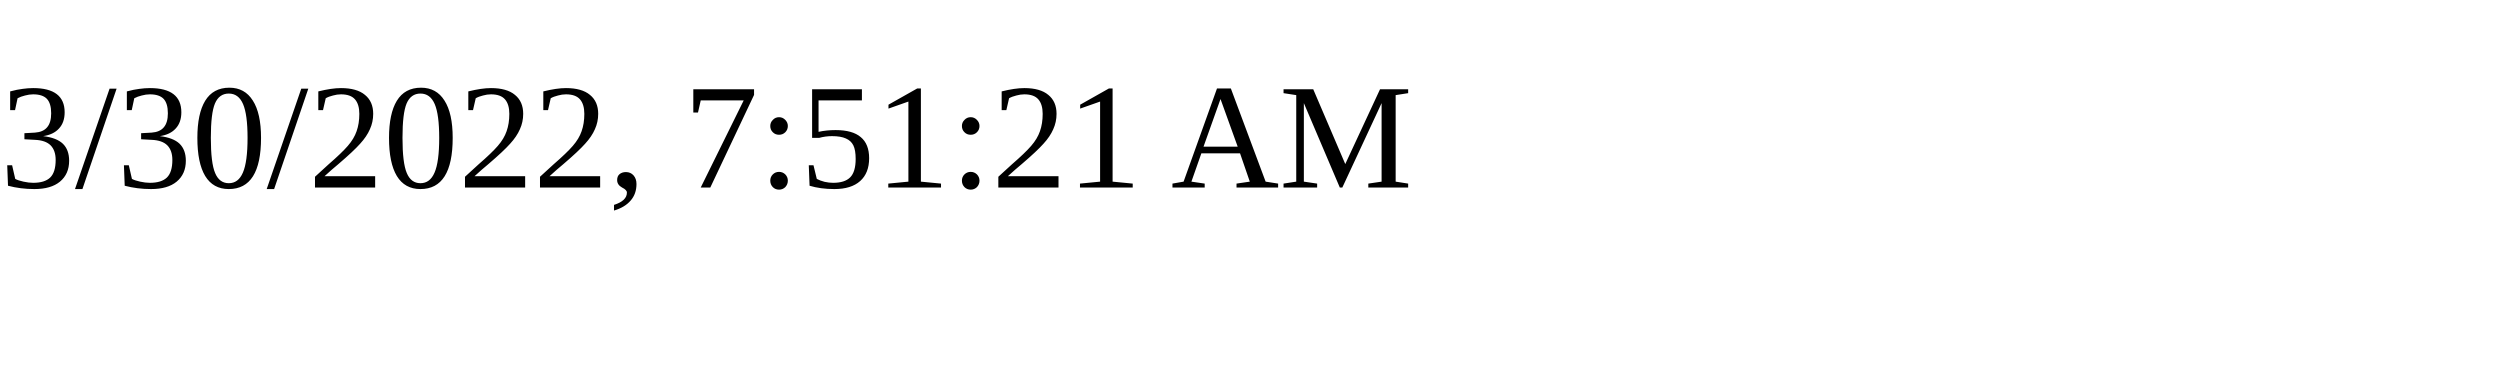
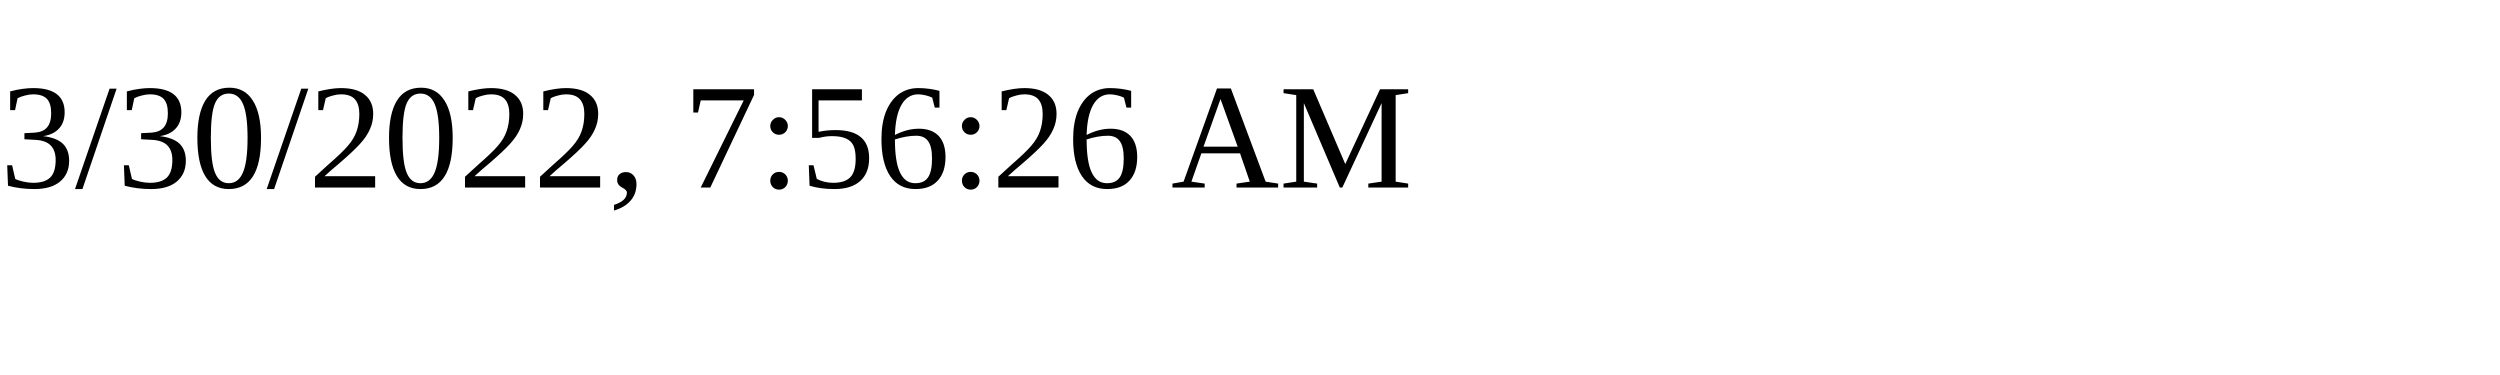
<svg xmlns="http://www.w3.org/2000/svg" height="30" width="200">
-   <text x="0" y="15">3/30/2022, 7:51:21 AM</text>
+   <text x="0" y="15">3/30/2022, 7:56:26 AM</text>
</svg>
